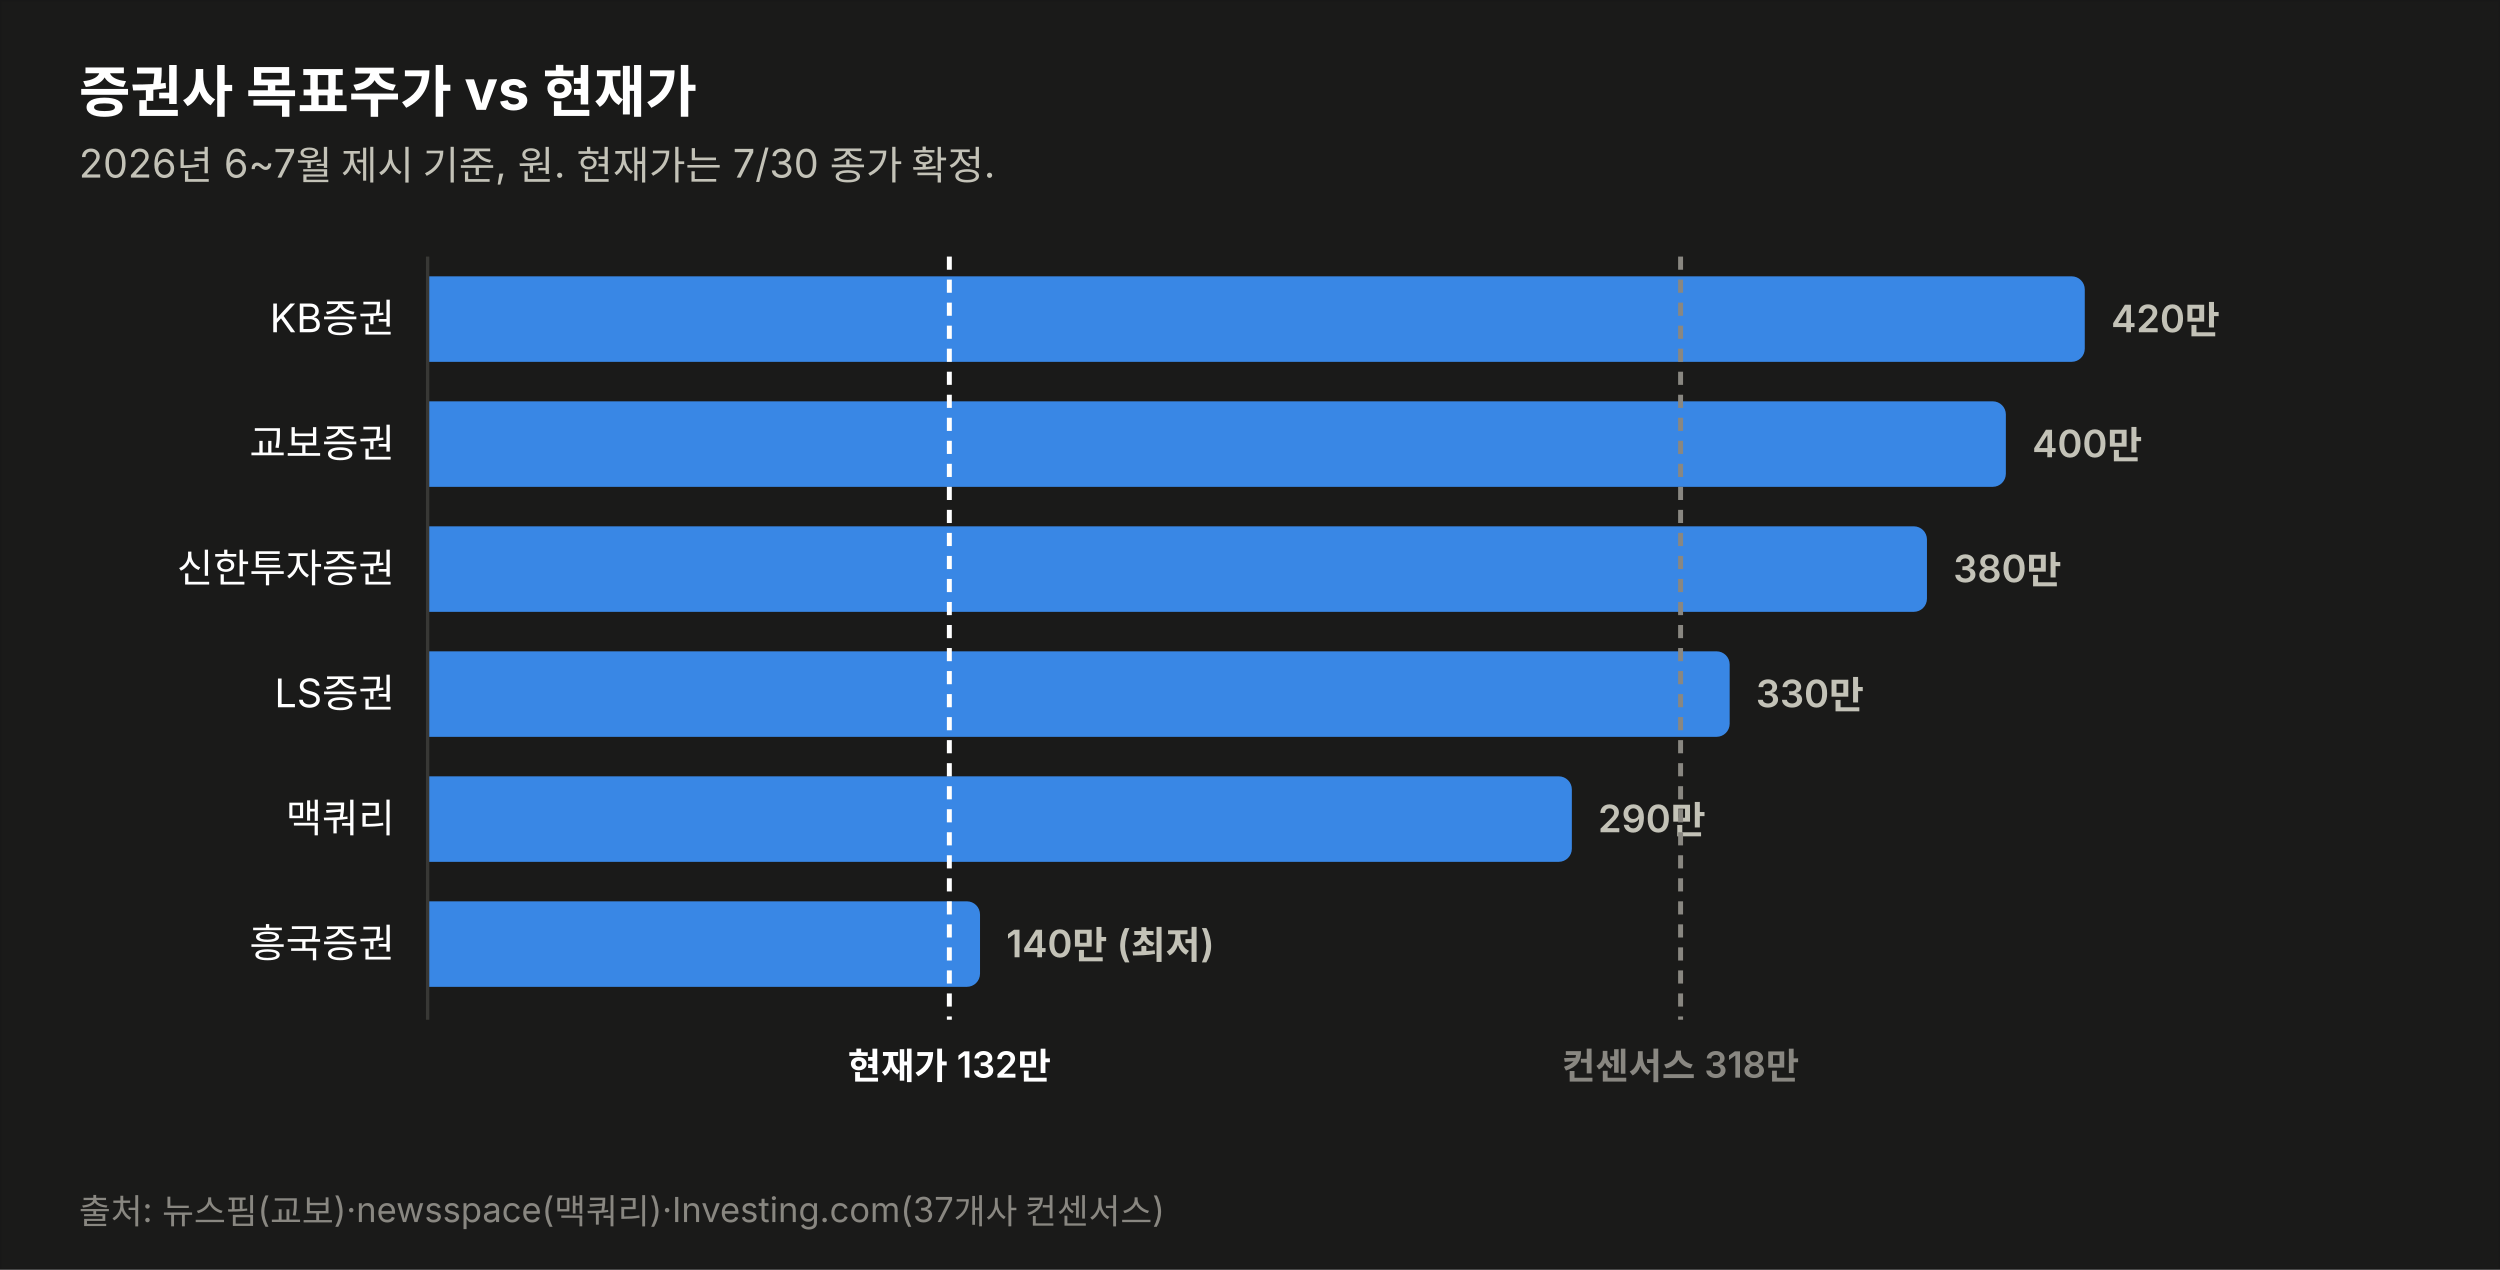
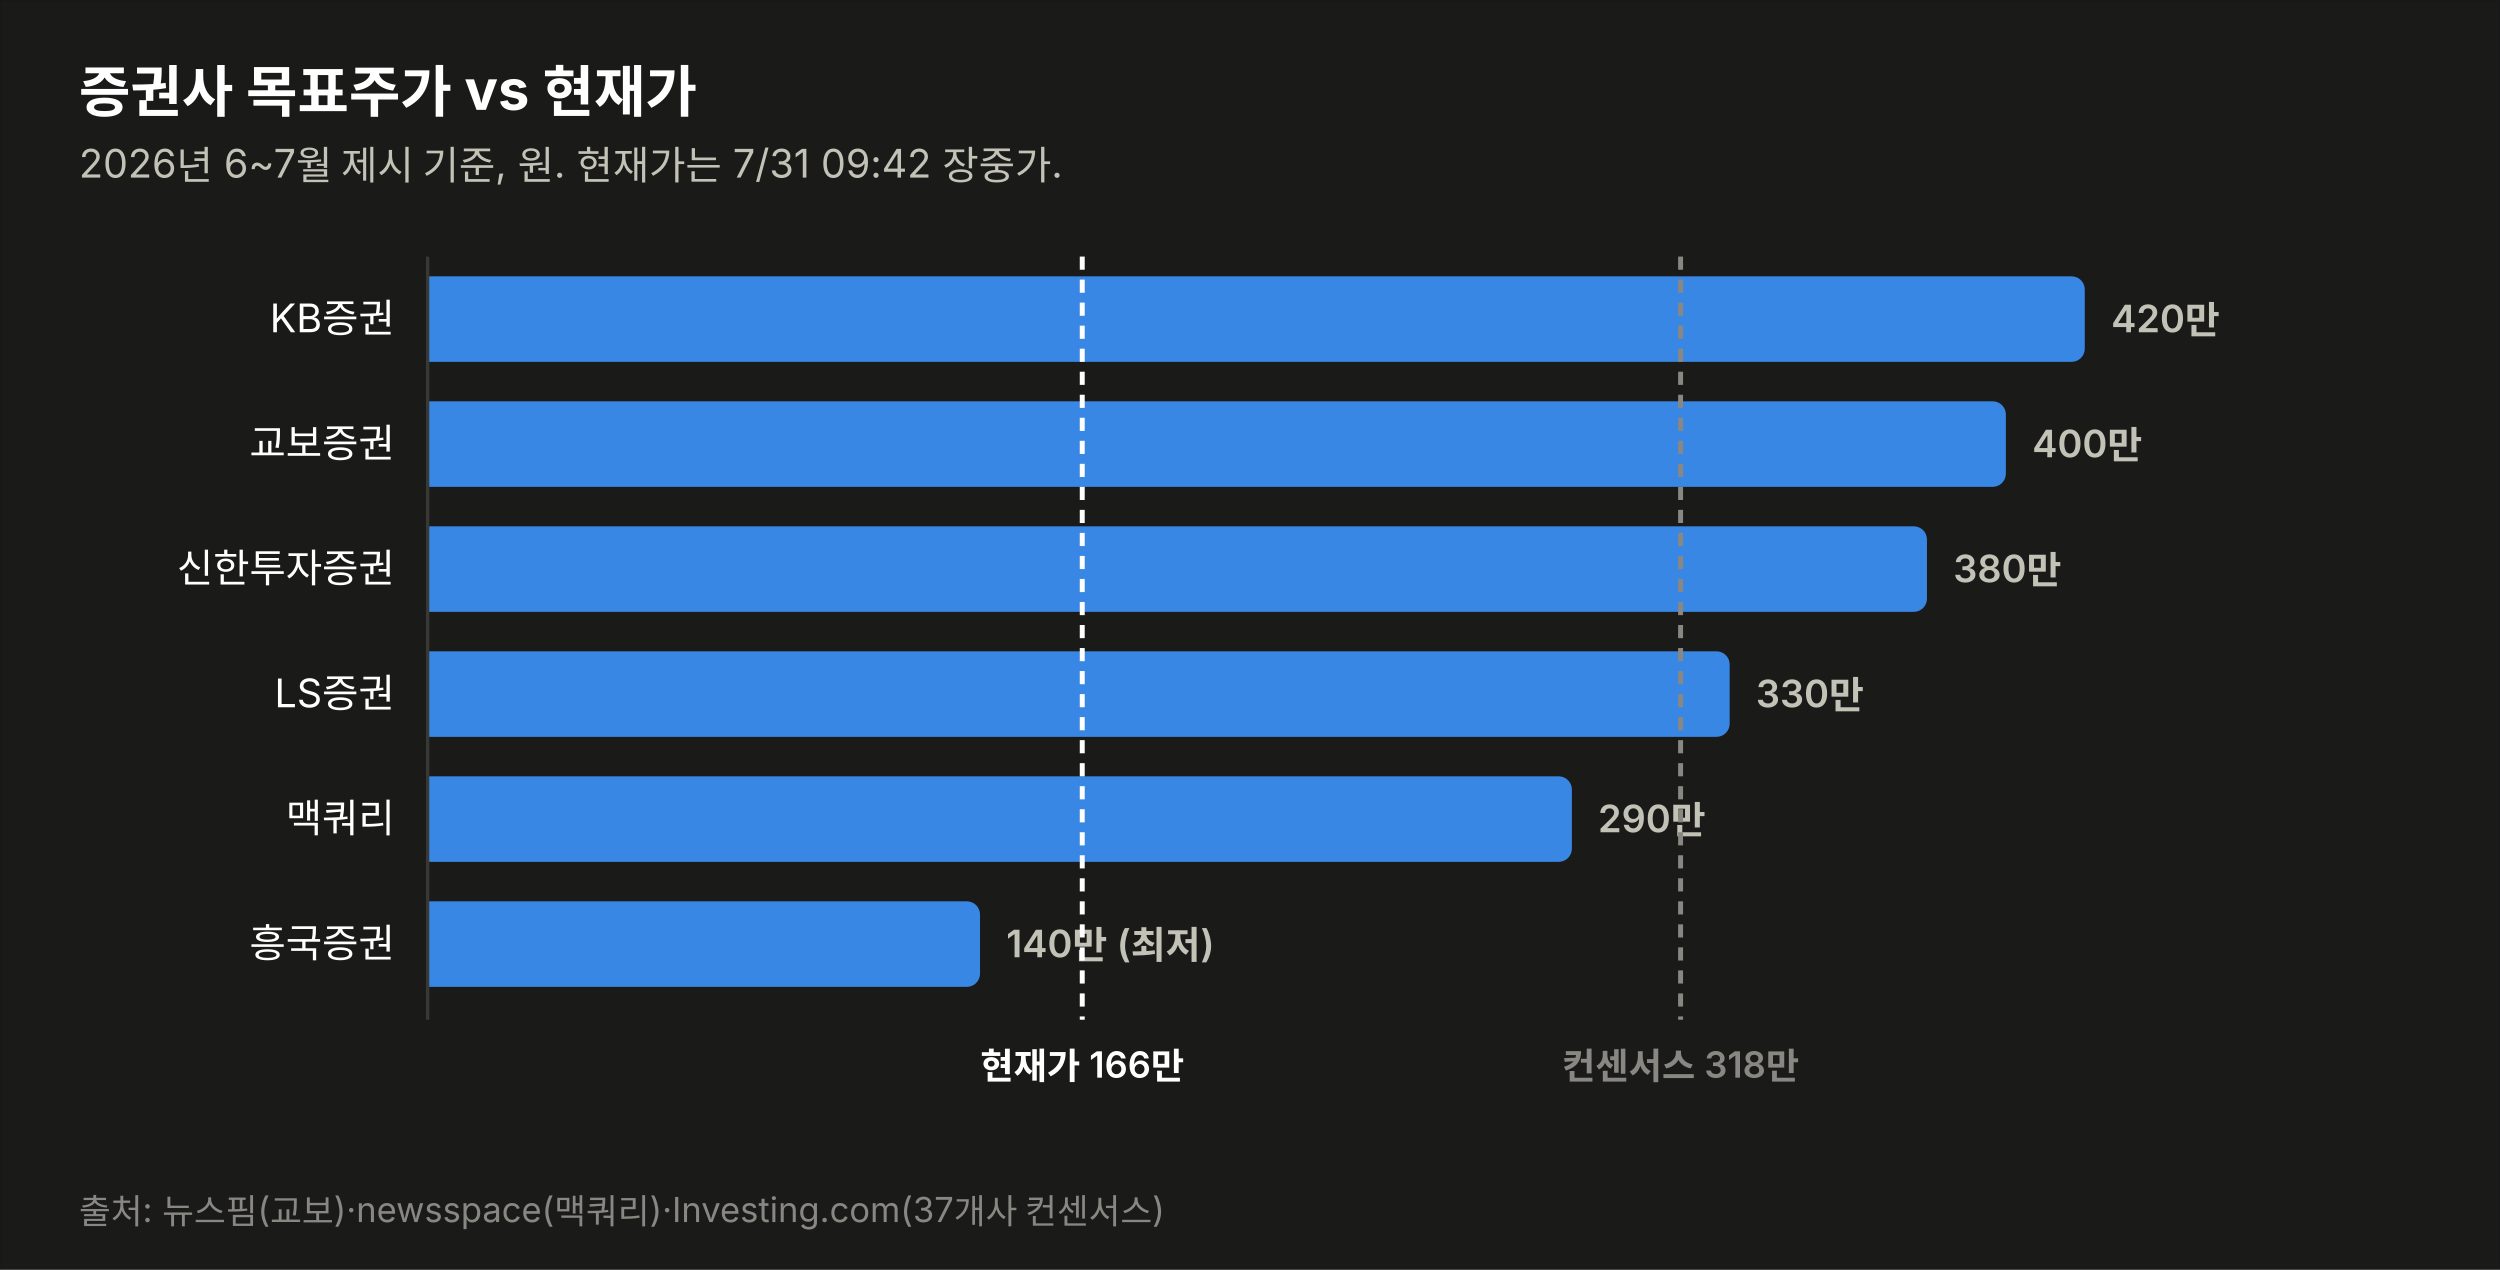
<svg xmlns="http://www.w3.org/2000/svg" width="760" height="386" viewBox="0 0 760 386" font-family="system-ui,-apple-system,&quot;Segoe UI&quot;,&quot;Malgun Gothic&quot;,&quot;Apple SD Gothic Neo&quot;,sans-serif">
  <rect width="760" height="386" fill="#1a1a19" stroke="rgba(11,11,11,0.10)" />
  <text x="24" y="34" font-size="17" font-weight="700" fill="#ffffff">증권사 목표주가 vs 현재가</text>
-   <text x="24" y="54" font-size="12" fill="#c3c2b7">2026년 6~7월 제시 기준, 원. 현재가는 7/30 종가 확정.</text>
+   <text x="24" y="54" font-size="12" fill="#c3c2b7">2026년 6~7월 제시 기준, 원. 현재가는 7/31 09:42 장중가.</text>
  <text x="120" y="101.0" font-size="12" fill="#ffffff" text-anchor="end">KB증권</text>
  <path d="M130,84 h499.774 a4,4 0 0 1 4,4 v18 a4,4 0 0 1 -4,4 h-499.774 z" fill="#3987e5" opacity="1.0" />
  <text x="641.8" y="101.0" font-size="11.5" font-weight="600" fill="#c3c2b7" style="font-variant-numeric:tabular-nums">420만</text>
  <text x="120" y="139.0" font-size="12" fill="#ffffff" text-anchor="end">교보증권</text>
  <path d="M130,122 h475.784 a4,4 0 0 1 4,4 v18 a4,4 0 0 1 -4,4 h-475.784 z" fill="#3987e5" opacity="1.0" />
  <text x="617.8" y="139.0" font-size="11.5" font-weight="600" fill="#c3c2b7" style="font-variant-numeric:tabular-nums">400만</text>
  <text x="120" y="177.0" font-size="12" fill="#ffffff" text-anchor="end">신한투자증권</text>
  <path d="M130,160 h451.795 a4,4 0 0 1 4,4 v18 a4,4 0 0 1 -4,4 h-451.795 z" fill="#3987e5" opacity="1.0" />
  <text x="593.8" y="177.0" font-size="11.5" font-weight="600" fill="#c3c2b7" style="font-variant-numeric:tabular-nums">380만</text>
  <text x="120" y="215.0" font-size="12" fill="#ffffff" text-anchor="end">LS증권</text>
  <path d="M130,198 h391.822 a4,4 0 0 1 4,4 v18 a4,4 0 0 1 -4,4 h-391.822 z" fill="#3987e5" opacity="1.0" />
  <text x="533.8" y="215.0" font-size="11.5" font-weight="600" fill="#c3c2b7" style="font-variant-numeric:tabular-nums">330만</text>
  <text x="120" y="253.0" font-size="12" fill="#ffffff" text-anchor="end">맥쿼리</text>
  <path d="M130,236 h343.844 a4,4 0 0 1 4,4 v18 a4,4 0 0 1 -4,4 h-343.844 z" fill="#3987e5" opacity="1.0" />
  <text x="485.8" y="253.0" font-size="11.5" font-weight="600" fill="#c3c2b7" style="font-variant-numeric:tabular-nums">290만</text>
  <text x="120" y="291.0" font-size="12" fill="#ffffff" text-anchor="end">흥국증권</text>
  <path d="M130,274 h163.925 a4,4 0 0 1 4,4 v18 a4,4 0 0 1 -4,4 h-163.925 z" fill="#3987e5" opacity="1.0" />
  <text x="305.9" y="291.0" font-size="11.5" font-weight="600" fill="#c3c2b7" style="font-variant-numeric:tabular-nums">140만 (최저)</text>
  <line x1="130" y1="78" x2="130" y2="310" stroke="#383835" stroke-width="1" />
-   <line x1="288.6" y1="78" x2="288.6" y2="310" stroke="#ffffff" stroke-width="1.5" stroke-dasharray="4 3" />
-   <text x="288.6" y="328" font-size="11" font-weight="600" fill="#ffffff" text-anchor="middle">현재가 132만</text>
+   <line x1="329.0" y1="78" x2="329.0" y2="310" stroke="#ffffff" stroke-width="1.5" stroke-dasharray="4 3" />
+   <text x="329.0" y="328" font-size="11" font-weight="600" fill="#ffffff" text-anchor="middle">현재가 166만</text>
  <line x1="510.9" y1="78" x2="510.9" y2="310" stroke="#898781" stroke-width="1.5" stroke-dasharray="4 3" />
  <text x="510.9" y="328" font-size="11" font-weight="600" fill="#898781" text-anchor="middle">컨센서스 318만</text>
  <text x="24" y="372" font-size="10.5" fill="#898781">출처: 뉴스핌(교보)·newsspace(맥쿼리)·Investing.com(37개사 컨센서스)</text>
</svg>
